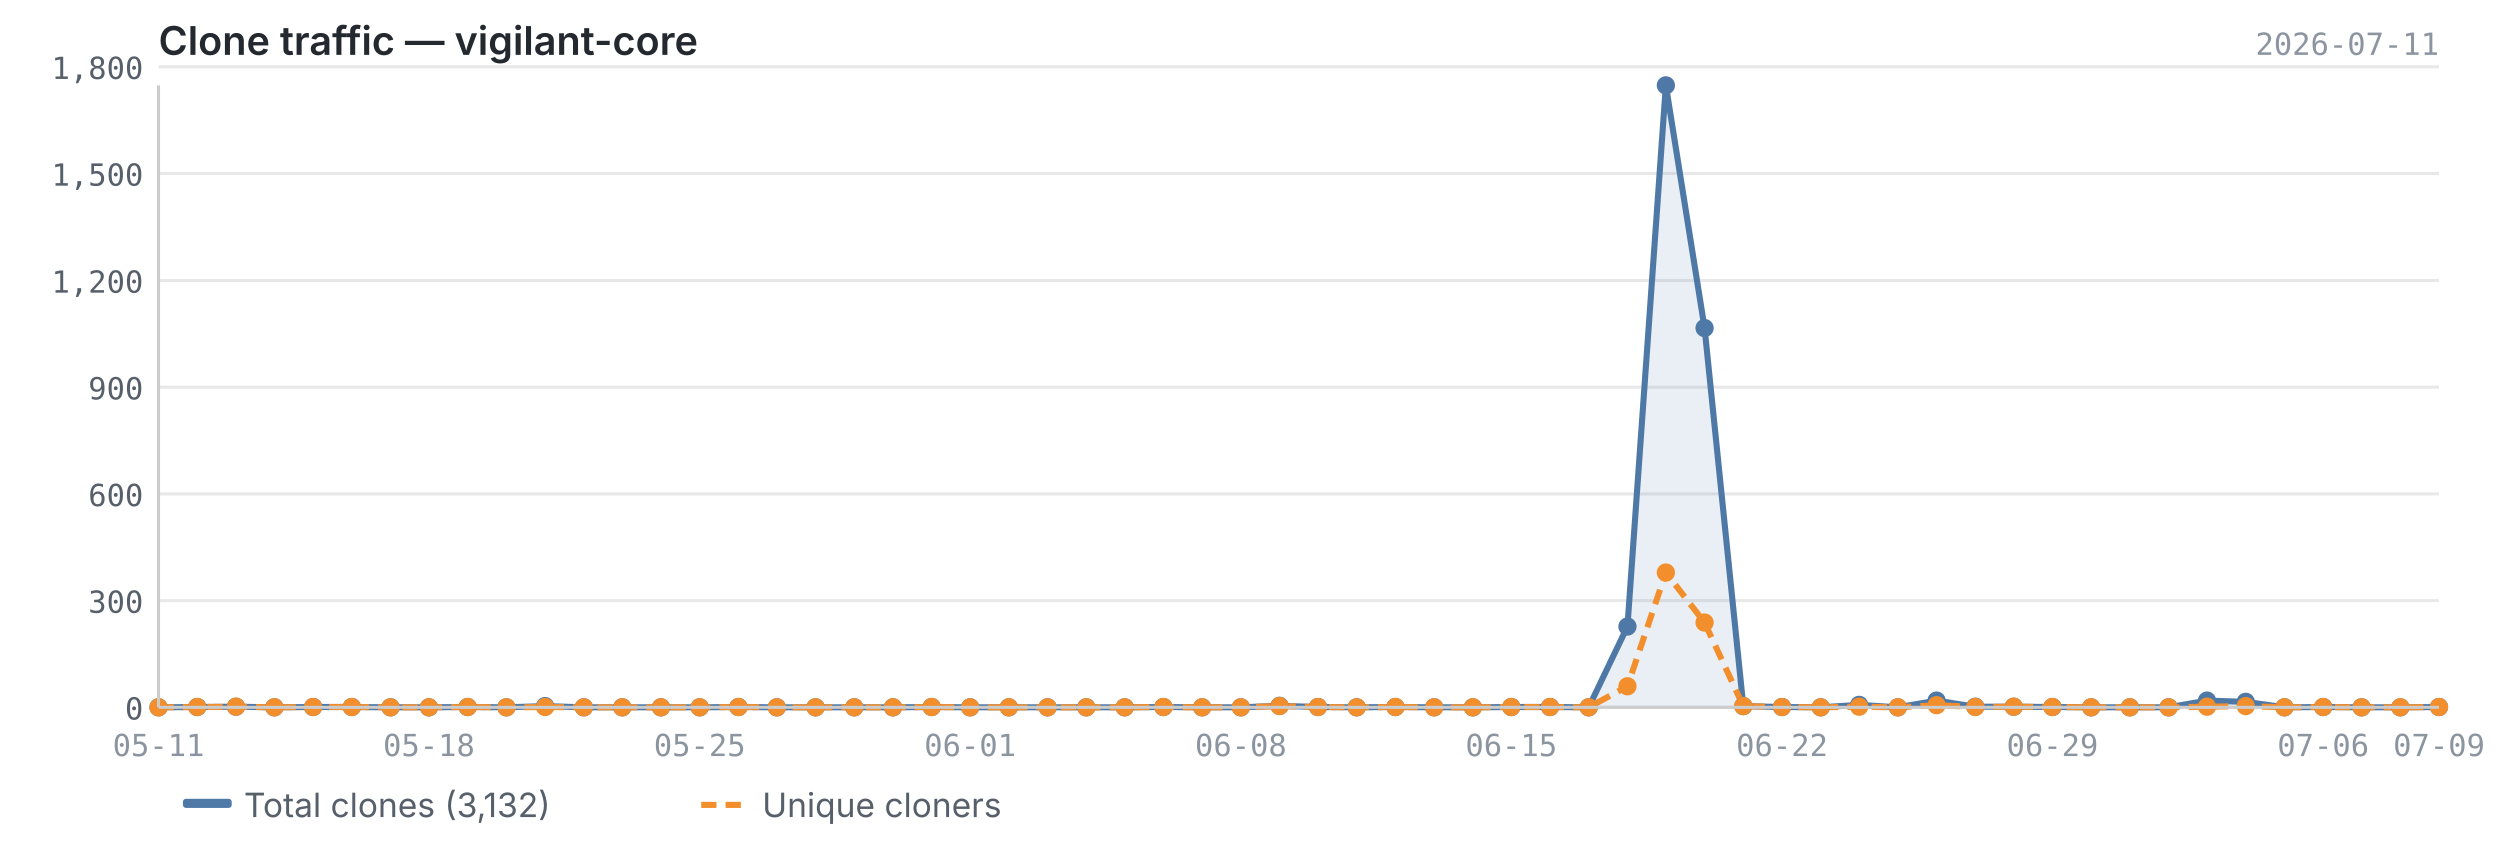
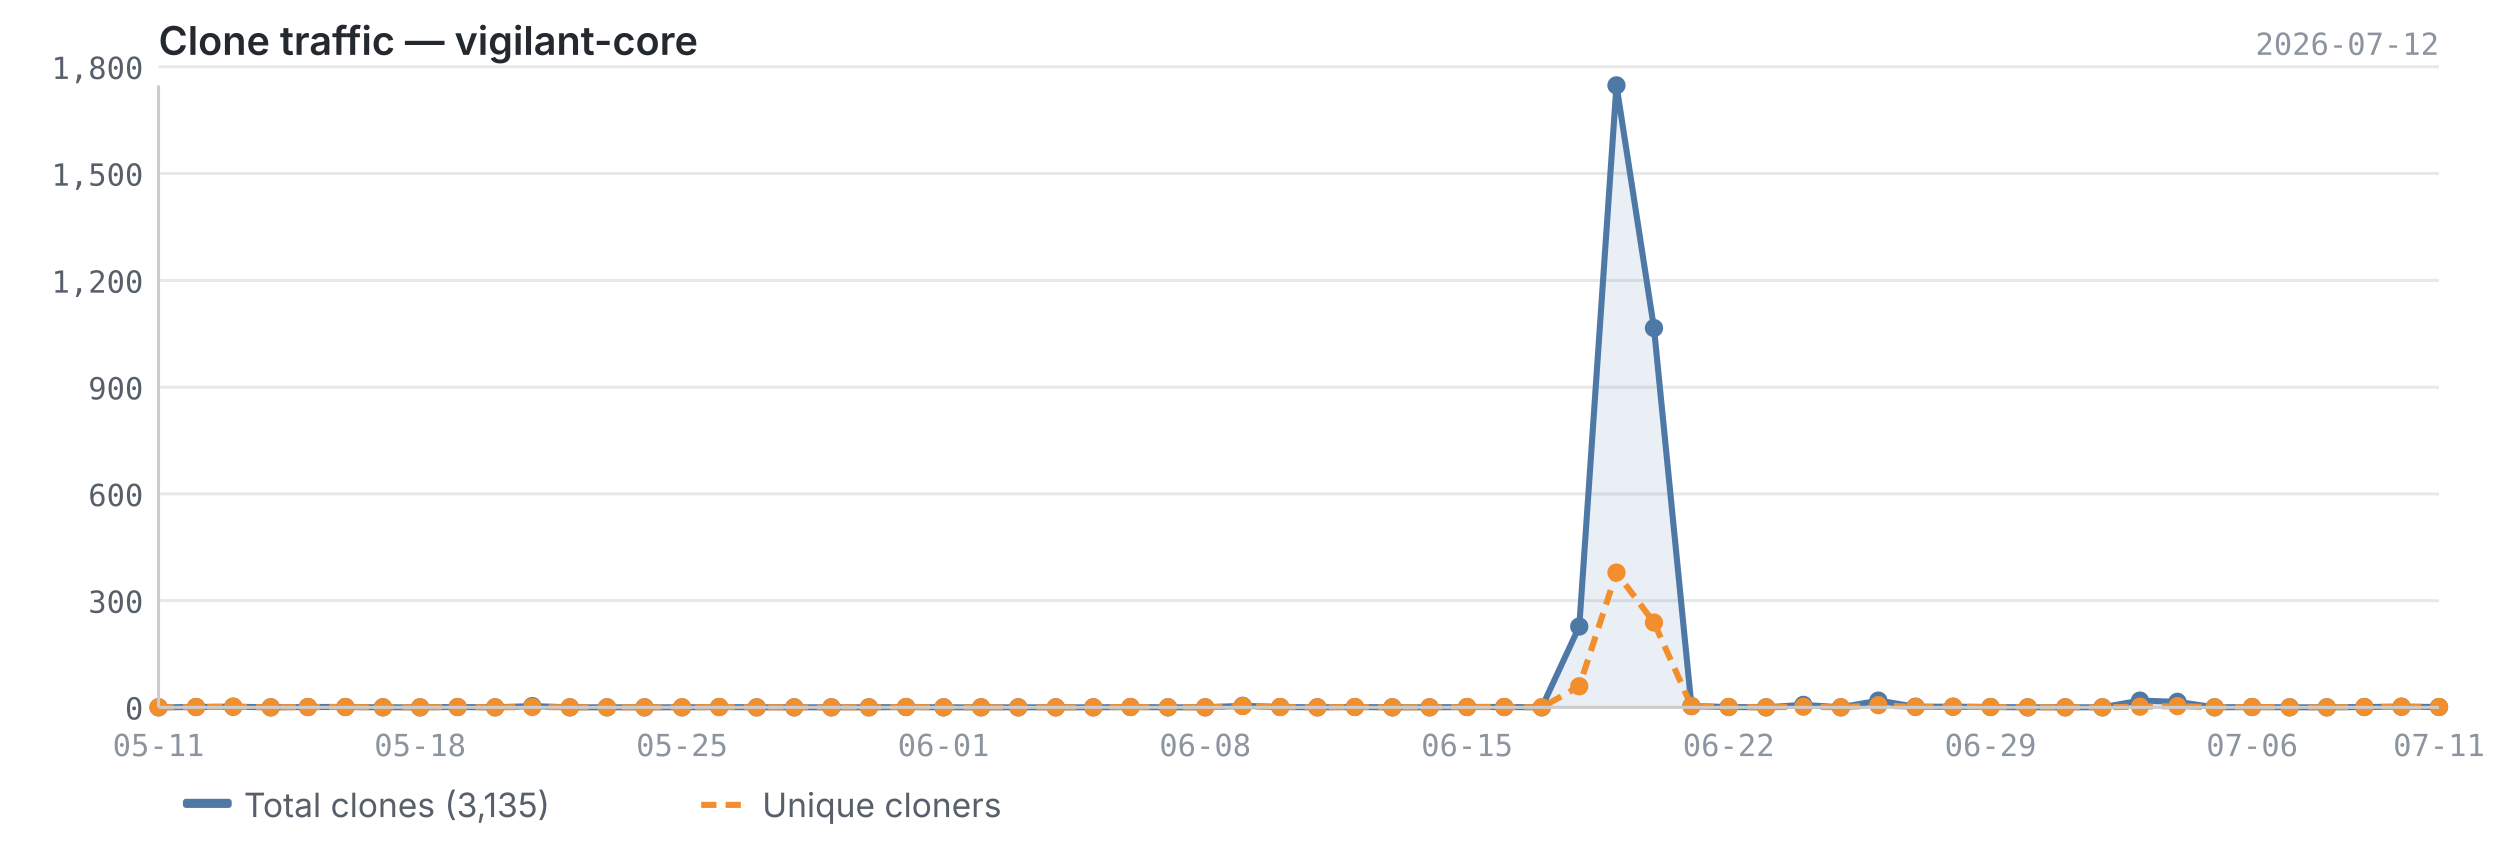
<svg xmlns="http://www.w3.org/2000/svg" viewBox="0 0 820 280" width="820" height="280">
  <text x="52" y="18" font-size="13" font-weight="600" fill="#24292f" font-family="-apple-system, BlinkMacSystemFont, 'Segoe UI', sans-serif">Clone traffic — vigilant-core</text>
-   <text x="800" y="18" font-size="10" fill="#8c959f" font-family="ui-monospace, SFMono-Regular, 'SF Mono', Menlo, monospace" text-anchor="end">2026-07-11</text>
+   <text x="800" y="18" font-size="10" fill="#8c959f" font-family="ui-monospace, SFMono-Regular, 'SF Mono', Menlo, monospace" text-anchor="end">2026-07-12</text>
  <line x1="52" y1="232.0" x2="800" y2="232.0" stroke="#e8e8e8" stroke-width="1" />
  <line x1="52" y1="197.0" x2="800" y2="197.0" stroke="#e8e8e8" stroke-width="1" />
  <line x1="52" y1="162.0" x2="800" y2="162.0" stroke="#e8e8e8" stroke-width="1" />
  <line x1="52" y1="127.0" x2="800" y2="127.0" stroke="#e8e8e8" stroke-width="1" />
  <line x1="52" y1="92.0" x2="800" y2="92.0" stroke="#e8e8e8" stroke-width="1" />
  <line x1="52" y1="56.9" x2="800" y2="56.9" stroke="#e8e8e8" stroke-width="1" />
  <line x1="52" y1="21.9" x2="800" y2="21.9" stroke="#e8e8e8" stroke-width="1" />
-   <path d="M52.0,232.0 L52.0,232.0 L64.7,231.9 L77.4,231.8 L90.0,232.0 L102.7,231.9 L115.4,231.9 L128.1,232.0 L140.7,232.0 L153.4,231.9 L166.1,232.0 L178.8,231.6 L191.5,232.0 L204.1,232.0 L216.8,232.0 L229.5,232.0 L242.2,231.9 L254.8,232.0 L267.5,232.0 L280.2,232.0 L292.9,232.0 L305.6,231.9 L318.2,232.0 L330.9,232.0 L343.6,232.0 L356.3,232.0 L368.9,232.0 L381.6,231.9 L394.3,232.0 L407.0,232.0 L419.7,231.5 L432.3,231.9 L445.0,232.0 L457.7,231.9 L470.4,232.0 L483.1,232.0 L495.7,231.9 L508.4,231.9 L521.1,232.0 L533.8,205.5 L546.4,28.0 L559.1,107.6 L571.8,231.6 L584.5,231.9 L597.2,232.0 L609.8,231.2 L622.5,232.0 L635.2,229.8 L647.9,231.8 L660.5,231.8 L673.2,231.9 L685.9,232.0 L698.6,232.0 L711.3,232.0 L723.9,229.8 L736.6,230.2 L749.3,232.0 L762.0,231.9 L774.6,232.0 L787.3,232.0 L800.0,231.9 L800.0,232.0 L52.0,232.0Z" fill="#4e79a7" opacity="0.12" />
-   <polyline points="52.0,232.0 64.7,231.9 77.4,231.8 90.0,232.0 102.7,231.9 115.4,231.9 128.1,232.0 140.7,232.0 153.4,231.9 166.1,232.0 178.8,231.6 191.5,232.0 204.1,232.0 216.8,232.0 229.5,232.0 242.2,231.9 254.8,232.0 267.5,232.0 280.2,232.0 292.9,232.0 305.6,231.9 318.2,232.0 330.9,232.0 343.6,232.0 356.3,232.0 368.9,232.0 381.6,231.9 394.3,232.0 407.0,232.0 419.7,231.5 432.3,231.9 445.0,232.0 457.7,231.9 470.4,232.0 483.1,232.0 495.7,231.9 508.4,231.9 521.1,232.0 533.8,205.5 546.4,28.0 559.1,107.6 571.8,231.6 584.5,231.9 597.2,232.0 609.8,231.2 622.5,232.0 635.2,229.8 647.9,231.8 660.5,231.8 673.2,231.9 685.9,232.0 698.6,232.0 711.3,232.0 723.9,229.8 736.6,230.2 749.3,232.0 762.0,231.9 774.6,232.0 787.3,232.0 800.0,231.9" fill="none" stroke="#4e79a7" stroke-width="2" stroke-linejoin="round" />
-   <polyline points="52.0,232.0 64.7,231.9 77.4,231.8 90.0,232.0 102.7,231.9 115.4,231.9 128.1,232.0 140.7,232.0 153.4,231.9 166.1,232.0 178.8,231.9 191.5,232.0 204.1,232.0 216.8,232.0 229.5,232.0 242.2,231.9 254.8,232.0 267.5,232.0 280.2,232.0 292.9,232.0 305.6,231.9 318.2,232.0 330.9,232.0 343.6,232.0 356.3,232.0 368.9,232.0 381.6,231.9 394.3,232.0 407.0,232.0 419.7,231.6 432.3,231.9 445.0,232.0 457.7,231.9 470.4,232.0 483.1,232.0 495.7,231.9 508.4,231.9 521.1,232.0 533.8,225.1 546.4,187.8 559.1,204.2 571.8,231.6 584.5,231.9 597.2,232.0 609.8,231.8 622.5,232.0 635.2,231.3 647.9,231.9 660.5,231.8 673.2,231.9 685.9,232.0 698.6,232.0 711.3,232.0 723.9,231.8 736.6,231.6 749.3,232.0 762.0,231.9 774.6,232.0 787.3,232.0 800.0,231.9" fill="none" stroke="#f28e2b" stroke-width="2" stroke-linejoin="round" stroke-dasharray="5,3" />
+   <path d="M52.0,232.0 L52.0,232.0 L64.3,231.9 L76.5,231.8 L88.8,232.0 L101.0,231.9 L113.3,231.9 L125.6,232.0 L137.8,232.0 L150.1,231.9 L162.4,232.0 L174.6,231.6 L186.9,232.0 L199.1,232.0 L211.4,232.0 L223.7,232.0 L235.9,231.9 L248.2,232.0 L260.5,232.0 L272.7,232.0 L285.0,232.0 L297.2,231.9 L309.5,232.0 L321.8,232.0 L334.0,232.0 L346.3,232.0 L358.6,232.0 L370.8,231.9 L383.1,232.0 L395.3,232.0 L407.6,231.5 L419.9,231.9 L432.1,232.0 L444.4,231.9 L456.7,232.0 L468.9,232.0 L481.2,231.9 L493.4,231.9 L505.7,232.0 L518.0,205.5 L530.2,28.0 L542.5,107.6 L554.8,231.6 L567.0,231.9 L579.3,232.0 L591.5,231.2 L603.8,232.0 L616.1,229.8 L628.3,231.8 L640.6,231.8 L652.9,231.9 L665.1,232.0 L677.4,232.0 L689.6,232.0 L701.9,229.8 L714.2,230.2 L726.4,232.0 L738.7,231.9 L751.0,232.0 L763.2,232.0 L775.5,231.9 L787.7,231.8 L800.0,231.9 L800.0,232.0 L52.0,232.0Z" fill="#4e79a7" opacity="0.12" />
+   <polyline points="52.0,232.0 64.3,231.9 76.5,231.8 88.8,232.0 101.0,231.9 113.3,231.9 125.6,232.0 137.8,232.0 150.1,231.9 162.4,232.0 174.6,231.6 186.9,232.0 199.1,232.0 211.4,232.0 223.7,232.0 235.9,231.9 248.2,232.0 260.5,232.0 272.7,232.0 285.0,232.0 297.2,231.9 309.5,232.0 321.8,232.0 334.0,232.0 346.3,232.0 358.6,232.0 370.8,231.9 383.1,232.0 395.3,232.0 407.6,231.5 419.9,231.9 432.1,232.0 444.4,231.9 456.7,232.0 468.9,232.0 481.2,231.9 493.4,231.9 505.7,232.0 518.0,205.5 530.2,28.0 542.5,107.6 554.8,231.6 567.0,231.9 579.3,232.0 591.5,231.2 603.8,232.0 616.1,229.8 628.3,231.8 640.6,231.8 652.9,231.9 665.1,232.0 677.4,232.0 689.6,232.0 701.9,229.8 714.2,230.2 726.4,232.0 738.7,231.9 751.0,232.0 763.2,232.0 775.5,231.9 787.7,231.8 800.0,231.9" fill="none" stroke="#4e79a7" stroke-width="2" stroke-linejoin="round" />
+   <polyline points="52.0,232.0 64.3,231.9 76.5,231.8 88.8,232.0 101.0,231.9 113.3,231.9 125.6,232.0 137.8,232.0 150.1,231.9 162.4,232.0 174.6,231.9 186.9,232.0 199.1,232.0 211.4,232.0 223.7,232.0 235.9,231.9 248.2,232.0 260.5,232.0 272.7,232.0 285.0,232.0 297.2,231.9 309.5,232.0 321.8,232.0 334.0,232.0 346.3,232.0 358.6,232.0 370.8,231.9 383.1,232.0 395.3,232.0 407.6,231.6 419.9,231.9 432.1,232.0 444.4,231.9 456.7,232.0 468.9,232.0 481.2,231.9 493.4,231.9 505.7,232.0 518.0,225.1 530.2,187.8 542.5,204.2 554.8,231.6 567.0,231.9 579.3,232.0 591.5,231.8 603.8,232.0 616.1,231.3 628.3,231.9 640.6,231.8 652.9,231.9 665.1,232.0 677.4,232.0 689.6,232.0 701.9,231.8 714.2,231.6 726.4,232.0 738.7,231.9 751.0,232.0 763.2,232.0 775.5,231.9 787.7,231.8 800.0,231.9" fill="none" stroke="#f28e2b" stroke-width="2" stroke-linejoin="round" stroke-dasharray="5,3" />
  <circle cx="52.0" cy="232.0" r="3" fill="#4e79a7" />
-   <circle cx="64.7" cy="231.9" r="3" fill="#4e79a7" />
-   <circle cx="77.4" cy="231.8" r="3" fill="#4e79a7" />
-   <circle cx="90.0" cy="232.0" r="3" fill="#4e79a7" />
-   <circle cx="102.7" cy="231.9" r="3" fill="#4e79a7" />
-   <circle cx="115.4" cy="231.9" r="3" fill="#4e79a7" />
-   <circle cx="128.1" cy="232.0" r="3" fill="#4e79a7" />
-   <circle cx="140.7" cy="232.0" r="3" fill="#4e79a7" />
-   <circle cx="153.4" cy="231.9" r="3" fill="#4e79a7" />
-   <circle cx="166.1" cy="232.0" r="3" fill="#4e79a7" />
-   <circle cx="178.8" cy="231.6" r="3" fill="#4e79a7" />
-   <circle cx="191.5" cy="232.0" r="3" fill="#4e79a7" />
-   <circle cx="204.1" cy="232.0" r="3" fill="#4e79a7" />
-   <circle cx="216.8" cy="232.0" r="3" fill="#4e79a7" />
-   <circle cx="229.5" cy="232.0" r="3" fill="#4e79a7" />
-   <circle cx="242.2" cy="231.9" r="3" fill="#4e79a7" />
-   <circle cx="254.8" cy="232.0" r="3" fill="#4e79a7" />
-   <circle cx="267.5" cy="232.0" r="3" fill="#4e79a7" />
-   <circle cx="280.2" cy="232.0" r="3" fill="#4e79a7" />
-   <circle cx="292.9" cy="232.0" r="3" fill="#4e79a7" />
-   <circle cx="305.6" cy="231.9" r="3" fill="#4e79a7" />
-   <circle cx="318.2" cy="232.0" r="3" fill="#4e79a7" />
-   <circle cx="330.9" cy="232.0" r="3" fill="#4e79a7" />
-   <circle cx="343.6" cy="232.0" r="3" fill="#4e79a7" />
-   <circle cx="356.3" cy="232.0" r="3" fill="#4e79a7" />
-   <circle cx="368.9" cy="232.0" r="3" fill="#4e79a7" />
-   <circle cx="381.6" cy="231.9" r="3" fill="#4e79a7" />
-   <circle cx="394.3" cy="232.0" r="3" fill="#4e79a7" />
-   <circle cx="407.0" cy="232.0" r="3" fill="#4e79a7" />
-   <circle cx="419.7" cy="231.5" r="3" fill="#4e79a7" />
-   <circle cx="432.3" cy="231.9" r="3" fill="#4e79a7" />
-   <circle cx="445.0" cy="232.0" r="3" fill="#4e79a7" />
-   <circle cx="457.7" cy="231.9" r="3" fill="#4e79a7" />
-   <circle cx="470.4" cy="232.0" r="3" fill="#4e79a7" />
-   <circle cx="483.1" cy="232.0" r="3" fill="#4e79a7" />
-   <circle cx="495.7" cy="231.9" r="3" fill="#4e79a7" />
-   <circle cx="508.4" cy="231.9" r="3" fill="#4e79a7" />
-   <circle cx="521.1" cy="232.0" r="3" fill="#4e79a7" />
-   <circle cx="533.8" cy="205.5" r="3" fill="#4e79a7" />
-   <circle cx="546.4" cy="28.0" r="3" fill="#4e79a7" />
-   <circle cx="559.1" cy="107.6" r="3" fill="#4e79a7" />
-   <circle cx="571.8" cy="231.6" r="3" fill="#4e79a7" />
-   <circle cx="584.5" cy="231.9" r="3" fill="#4e79a7" />
-   <circle cx="597.2" cy="232.0" r="3" fill="#4e79a7" />
-   <circle cx="609.8" cy="231.2" r="3" fill="#4e79a7" />
-   <circle cx="622.5" cy="232.0" r="3" fill="#4e79a7" />
-   <circle cx="635.2" cy="229.8" r="3" fill="#4e79a7" />
-   <circle cx="647.9" cy="231.8" r="3" fill="#4e79a7" />
-   <circle cx="660.5" cy="231.8" r="3" fill="#4e79a7" />
-   <circle cx="673.2" cy="231.9" r="3" fill="#4e79a7" />
-   <circle cx="685.9" cy="232.0" r="3" fill="#4e79a7" />
-   <circle cx="698.6" cy="232.0" r="3" fill="#4e79a7" />
-   <circle cx="711.3" cy="232.0" r="3" fill="#4e79a7" />
-   <circle cx="723.9" cy="229.8" r="3" fill="#4e79a7" />
-   <circle cx="736.6" cy="230.2" r="3" fill="#4e79a7" />
-   <circle cx="749.3" cy="232.0" r="3" fill="#4e79a7" />
-   <circle cx="762.0" cy="231.9" r="3" fill="#4e79a7" />
-   <circle cx="774.6" cy="232.0" r="3" fill="#4e79a7" />
-   <circle cx="787.3" cy="232.0" r="3" fill="#4e79a7" />
+   <circle cx="64.3" cy="231.9" r="3" fill="#4e79a7" />
+   <circle cx="76.5" cy="231.8" r="3" fill="#4e79a7" />
+   <circle cx="88.8" cy="232.0" r="3" fill="#4e79a7" />
+   <circle cx="101.0" cy="231.9" r="3" fill="#4e79a7" />
+   <circle cx="113.3" cy="231.9" r="3" fill="#4e79a7" />
+   <circle cx="125.6" cy="232.0" r="3" fill="#4e79a7" />
+   <circle cx="137.8" cy="232.0" r="3" fill="#4e79a7" />
+   <circle cx="150.1" cy="231.9" r="3" fill="#4e79a7" />
+   <circle cx="162.4" cy="232.0" r="3" fill="#4e79a7" />
+   <circle cx="174.6" cy="231.6" r="3" fill="#4e79a7" />
+   <circle cx="186.9" cy="232.0" r="3" fill="#4e79a7" />
+   <circle cx="199.1" cy="232.0" r="3" fill="#4e79a7" />
+   <circle cx="211.4" cy="232.0" r="3" fill="#4e79a7" />
+   <circle cx="223.7" cy="232.0" r="3" fill="#4e79a7" />
+   <circle cx="235.9" cy="231.9" r="3" fill="#4e79a7" />
+   <circle cx="248.2" cy="232.0" r="3" fill="#4e79a7" />
+   <circle cx="260.5" cy="232.0" r="3" fill="#4e79a7" />
+   <circle cx="272.7" cy="232.0" r="3" fill="#4e79a7" />
+   <circle cx="285.0" cy="232.0" r="3" fill="#4e79a7" />
+   <circle cx="297.2" cy="231.9" r="3" fill="#4e79a7" />
+   <circle cx="309.5" cy="232.0" r="3" fill="#4e79a7" />
+   <circle cx="321.8" cy="232.0" r="3" fill="#4e79a7" />
+   <circle cx="334.0" cy="232.0" r="3" fill="#4e79a7" />
+   <circle cx="346.3" cy="232.0" r="3" fill="#4e79a7" />
+   <circle cx="358.6" cy="232.0" r="3" fill="#4e79a7" />
+   <circle cx="370.8" cy="231.9" r="3" fill="#4e79a7" />
+   <circle cx="383.1" cy="232.0" r="3" fill="#4e79a7" />
+   <circle cx="395.3" cy="232.0" r="3" fill="#4e79a7" />
+   <circle cx="407.6" cy="231.5" r="3" fill="#4e79a7" />
+   <circle cx="419.9" cy="231.9" r="3" fill="#4e79a7" />
+   <circle cx="432.1" cy="232.0" r="3" fill="#4e79a7" />
+   <circle cx="444.4" cy="231.9" r="3" fill="#4e79a7" />
+   <circle cx="456.7" cy="232.0" r="3" fill="#4e79a7" />
+   <circle cx="468.9" cy="232.0" r="3" fill="#4e79a7" />
+   <circle cx="481.2" cy="231.9" r="3" fill="#4e79a7" />
+   <circle cx="493.4" cy="231.9" r="3" fill="#4e79a7" />
+   <circle cx="505.7" cy="232.0" r="3" fill="#4e79a7" />
+   <circle cx="518.0" cy="205.5" r="3" fill="#4e79a7" />
+   <circle cx="530.2" cy="28.0" r="3" fill="#4e79a7" />
+   <circle cx="542.5" cy="107.6" r="3" fill="#4e79a7" />
+   <circle cx="554.8" cy="231.6" r="3" fill="#4e79a7" />
+   <circle cx="567.0" cy="231.9" r="3" fill="#4e79a7" />
+   <circle cx="579.3" cy="232.0" r="3" fill="#4e79a7" />
+   <circle cx="591.5" cy="231.2" r="3" fill="#4e79a7" />
+   <circle cx="603.8" cy="232.0" r="3" fill="#4e79a7" />
+   <circle cx="616.1" cy="229.8" r="3" fill="#4e79a7" />
+   <circle cx="628.3" cy="231.8" r="3" fill="#4e79a7" />
+   <circle cx="640.6" cy="231.8" r="3" fill="#4e79a7" />
+   <circle cx="652.9" cy="231.9" r="3" fill="#4e79a7" />
+   <circle cx="665.1" cy="232.0" r="3" fill="#4e79a7" />
+   <circle cx="677.4" cy="232.0" r="3" fill="#4e79a7" />
+   <circle cx="689.6" cy="232.0" r="3" fill="#4e79a7" />
+   <circle cx="701.9" cy="229.8" r="3" fill="#4e79a7" />
+   <circle cx="714.2" cy="230.2" r="3" fill="#4e79a7" />
+   <circle cx="726.4" cy="232.0" r="3" fill="#4e79a7" />
+   <circle cx="738.7" cy="231.9" r="3" fill="#4e79a7" />
+   <circle cx="751.0" cy="232.0" r="3" fill="#4e79a7" />
+   <circle cx="763.2" cy="232.0" r="3" fill="#4e79a7" />
+   <circle cx="775.5" cy="231.9" r="3" fill="#4e79a7" />
+   <circle cx="787.7" cy="231.8" r="3" fill="#4e79a7" />
  <circle cx="800.0" cy="231.9" r="3" fill="#4e79a7" />
  <circle cx="52.0" cy="232.0" r="3" fill="#f28e2b" />
-   <circle cx="64.7" cy="231.9" r="3" fill="#f28e2b" />
-   <circle cx="77.4" cy="231.8" r="3" fill="#f28e2b" />
-   <circle cx="90.0" cy="232.0" r="3" fill="#f28e2b" />
-   <circle cx="102.7" cy="231.9" r="3" fill="#f28e2b" />
-   <circle cx="115.4" cy="231.9" r="3" fill="#f28e2b" />
-   <circle cx="128.1" cy="232.0" r="3" fill="#f28e2b" />
-   <circle cx="140.7" cy="232.0" r="3" fill="#f28e2b" />
-   <circle cx="153.4" cy="231.9" r="3" fill="#f28e2b" />
-   <circle cx="166.1" cy="232.0" r="3" fill="#f28e2b" />
-   <circle cx="178.8" cy="231.9" r="3" fill="#f28e2b" />
-   <circle cx="191.5" cy="232.0" r="3" fill="#f28e2b" />
-   <circle cx="204.1" cy="232.0" r="3" fill="#f28e2b" />
-   <circle cx="216.8" cy="232.0" r="3" fill="#f28e2b" />
-   <circle cx="229.5" cy="232.0" r="3" fill="#f28e2b" />
-   <circle cx="242.2" cy="231.9" r="3" fill="#f28e2b" />
-   <circle cx="254.8" cy="232.0" r="3" fill="#f28e2b" />
-   <circle cx="267.5" cy="232.0" r="3" fill="#f28e2b" />
-   <circle cx="280.2" cy="232.0" r="3" fill="#f28e2b" />
-   <circle cx="292.9" cy="232.0" r="3" fill="#f28e2b" />
-   <circle cx="305.6" cy="231.9" r="3" fill="#f28e2b" />
-   <circle cx="318.2" cy="232.0" r="3" fill="#f28e2b" />
-   <circle cx="330.9" cy="232.0" r="3" fill="#f28e2b" />
-   <circle cx="343.6" cy="232.0" r="3" fill="#f28e2b" />
-   <circle cx="356.3" cy="232.0" r="3" fill="#f28e2b" />
-   <circle cx="368.9" cy="232.0" r="3" fill="#f28e2b" />
-   <circle cx="381.6" cy="231.9" r="3" fill="#f28e2b" />
-   <circle cx="394.3" cy="232.0" r="3" fill="#f28e2b" />
-   <circle cx="407.0" cy="232.0" r="3" fill="#f28e2b" />
-   <circle cx="419.7" cy="231.6" r="3" fill="#f28e2b" />
-   <circle cx="432.3" cy="231.9" r="3" fill="#f28e2b" />
-   <circle cx="445.0" cy="232.0" r="3" fill="#f28e2b" />
-   <circle cx="457.7" cy="231.9" r="3" fill="#f28e2b" />
-   <circle cx="470.4" cy="232.0" r="3" fill="#f28e2b" />
-   <circle cx="483.1" cy="232.0" r="3" fill="#f28e2b" />
-   <circle cx="495.7" cy="231.9" r="3" fill="#f28e2b" />
-   <circle cx="508.4" cy="231.9" r="3" fill="#f28e2b" />
-   <circle cx="521.1" cy="232.0" r="3" fill="#f28e2b" />
-   <circle cx="533.8" cy="225.1" r="3" fill="#f28e2b" />
-   <circle cx="546.4" cy="187.8" r="3" fill="#f28e2b" />
-   <circle cx="559.1" cy="204.2" r="3" fill="#f28e2b" />
-   <circle cx="571.8" cy="231.6" r="3" fill="#f28e2b" />
-   <circle cx="584.5" cy="231.9" r="3" fill="#f28e2b" />
-   <circle cx="597.2" cy="232.0" r="3" fill="#f28e2b" />
-   <circle cx="609.8" cy="231.8" r="3" fill="#f28e2b" />
-   <circle cx="622.5" cy="232.0" r="3" fill="#f28e2b" />
-   <circle cx="635.2" cy="231.3" r="3" fill="#f28e2b" />
-   <circle cx="647.9" cy="231.9" r="3" fill="#f28e2b" />
-   <circle cx="660.5" cy="231.8" r="3" fill="#f28e2b" />
-   <circle cx="673.2" cy="231.9" r="3" fill="#f28e2b" />
-   <circle cx="685.9" cy="232.0" r="3" fill="#f28e2b" />
-   <circle cx="698.6" cy="232.0" r="3" fill="#f28e2b" />
-   <circle cx="711.3" cy="232.0" r="3" fill="#f28e2b" />
-   <circle cx="723.9" cy="231.8" r="3" fill="#f28e2b" />
-   <circle cx="736.6" cy="231.6" r="3" fill="#f28e2b" />
-   <circle cx="749.3" cy="232.0" r="3" fill="#f28e2b" />
-   <circle cx="762.0" cy="231.9" r="3" fill="#f28e2b" />
-   <circle cx="774.6" cy="232.0" r="3" fill="#f28e2b" />
-   <circle cx="787.3" cy="232.0" r="3" fill="#f28e2b" />
+   <circle cx="64.3" cy="231.9" r="3" fill="#f28e2b" />
+   <circle cx="76.5" cy="231.8" r="3" fill="#f28e2b" />
+   <circle cx="88.8" cy="232.0" r="3" fill="#f28e2b" />
+   <circle cx="101.0" cy="231.9" r="3" fill="#f28e2b" />
+   <circle cx="113.3" cy="231.9" r="3" fill="#f28e2b" />
+   <circle cx="125.6" cy="232.0" r="3" fill="#f28e2b" />
+   <circle cx="137.8" cy="232.0" r="3" fill="#f28e2b" />
+   <circle cx="150.1" cy="231.9" r="3" fill="#f28e2b" />
+   <circle cx="162.4" cy="232.0" r="3" fill="#f28e2b" />
+   <circle cx="174.6" cy="231.9" r="3" fill="#f28e2b" />
+   <circle cx="186.9" cy="232.0" r="3" fill="#f28e2b" />
+   <circle cx="199.1" cy="232.0" r="3" fill="#f28e2b" />
+   <circle cx="211.4" cy="232.0" r="3" fill="#f28e2b" />
+   <circle cx="223.7" cy="232.0" r="3" fill="#f28e2b" />
+   <circle cx="235.9" cy="231.9" r="3" fill="#f28e2b" />
+   <circle cx="248.2" cy="232.0" r="3" fill="#f28e2b" />
+   <circle cx="260.5" cy="232.0" r="3" fill="#f28e2b" />
+   <circle cx="272.7" cy="232.0" r="3" fill="#f28e2b" />
+   <circle cx="285.0" cy="232.0" r="3" fill="#f28e2b" />
+   <circle cx="297.2" cy="231.9" r="3" fill="#f28e2b" />
+   <circle cx="309.5" cy="232.0" r="3" fill="#f28e2b" />
+   <circle cx="321.8" cy="232.0" r="3" fill="#f28e2b" />
+   <circle cx="334.0" cy="232.0" r="3" fill="#f28e2b" />
+   <circle cx="346.3" cy="232.0" r="3" fill="#f28e2b" />
+   <circle cx="358.6" cy="232.0" r="3" fill="#f28e2b" />
+   <circle cx="370.8" cy="231.9" r="3" fill="#f28e2b" />
+   <circle cx="383.1" cy="232.0" r="3" fill="#f28e2b" />
+   <circle cx="395.3" cy="232.0" r="3" fill="#f28e2b" />
+   <circle cx="407.6" cy="231.6" r="3" fill="#f28e2b" />
+   <circle cx="419.9" cy="231.9" r="3" fill="#f28e2b" />
+   <circle cx="432.1" cy="232.0" r="3" fill="#f28e2b" />
+   <circle cx="444.4" cy="231.9" r="3" fill="#f28e2b" />
+   <circle cx="456.7" cy="232.0" r="3" fill="#f28e2b" />
+   <circle cx="468.9" cy="232.0" r="3" fill="#f28e2b" />
+   <circle cx="481.2" cy="231.9" r="3" fill="#f28e2b" />
+   <circle cx="493.4" cy="231.9" r="3" fill="#f28e2b" />
+   <circle cx="505.7" cy="232.0" r="3" fill="#f28e2b" />
+   <circle cx="518.0" cy="225.1" r="3" fill="#f28e2b" />
+   <circle cx="530.2" cy="187.8" r="3" fill="#f28e2b" />
+   <circle cx="542.5" cy="204.2" r="3" fill="#f28e2b" />
+   <circle cx="554.8" cy="231.6" r="3" fill="#f28e2b" />
+   <circle cx="567.0" cy="231.9" r="3" fill="#f28e2b" />
+   <circle cx="579.3" cy="232.0" r="3" fill="#f28e2b" />
+   <circle cx="591.5" cy="231.8" r="3" fill="#f28e2b" />
+   <circle cx="603.8" cy="232.0" r="3" fill="#f28e2b" />
+   <circle cx="616.1" cy="231.3" r="3" fill="#f28e2b" />
+   <circle cx="628.3" cy="231.9" r="3" fill="#f28e2b" />
+   <circle cx="640.6" cy="231.8" r="3" fill="#f28e2b" />
+   <circle cx="652.9" cy="231.9" r="3" fill="#f28e2b" />
+   <circle cx="665.1" cy="232.0" r="3" fill="#f28e2b" />
+   <circle cx="677.4" cy="232.0" r="3" fill="#f28e2b" />
+   <circle cx="689.6" cy="232.0" r="3" fill="#f28e2b" />
+   <circle cx="701.9" cy="231.8" r="3" fill="#f28e2b" />
+   <circle cx="714.2" cy="231.6" r="3" fill="#f28e2b" />
+   <circle cx="726.4" cy="232.0" r="3" fill="#f28e2b" />
+   <circle cx="738.7" cy="231.9" r="3" fill="#f28e2b" />
+   <circle cx="751.0" cy="232.0" r="3" fill="#f28e2b" />
+   <circle cx="763.2" cy="232.0" r="3" fill="#f28e2b" />
+   <circle cx="775.5" cy="231.9" r="3" fill="#f28e2b" />
+   <circle cx="787.7" cy="231.8" r="3" fill="#f28e2b" />
  <circle cx="800.0" cy="231.9" r="3" fill="#f28e2b" />
  <line x1="52" y1="28" x2="52" y2="232" stroke="#cccccc" stroke-width="1" />
  <line x1="52" y1="232" x2="800" y2="232" stroke="#cccccc" stroke-width="1" />
  <text x="47" y="236.0" text-anchor="end" font-size="10" fill="#57606a" font-family="ui-monospace, SFMono-Regular, 'SF Mono', Menlo, monospace">0</text>
  <text x="47" y="201.0" text-anchor="end" font-size="10" fill="#57606a" font-family="ui-monospace, SFMono-Regular, 'SF Mono', Menlo, monospace">300</text>
  <text x="47" y="166.0" text-anchor="end" font-size="10" fill="#57606a" font-family="ui-monospace, SFMono-Regular, 'SF Mono', Menlo, monospace">600</text>
  <text x="47" y="131.0" text-anchor="end" font-size="10" fill="#57606a" font-family="ui-monospace, SFMono-Regular, 'SF Mono', Menlo, monospace">900</text>
  <text x="47" y="96.0" text-anchor="end" font-size="10" fill="#57606a" font-family="ui-monospace, SFMono-Regular, 'SF Mono', Menlo, monospace">1,200</text>
  <text x="47" y="60.9" text-anchor="end" font-size="10" fill="#57606a" font-family="ui-monospace, SFMono-Regular, 'SF Mono', Menlo, monospace">1,500</text>
  <text x="47" y="25.9" text-anchor="end" font-size="10" fill="#57606a" font-family="ui-monospace, SFMono-Regular, 'SF Mono', Menlo, monospace">1,800</text>
  <text x="52.0" y="248" text-anchor="middle" font-size="10" fill="#8c959f" font-family="ui-monospace, SFMono-Regular, 'SF Mono', Menlo, monospace">05-11</text>
-   <text x="495.7" y="248" text-anchor="middle" font-size="10" fill="#8c959f" font-family="ui-monospace, SFMono-Regular, 'SF Mono', Menlo, monospace">06-15</text>
-   <text x="140.7" y="248" text-anchor="middle" font-size="10" fill="#8c959f" font-family="ui-monospace, SFMono-Regular, 'SF Mono', Menlo, monospace">05-18</text>
-   <text x="584.5" y="248" text-anchor="middle" font-size="10" fill="#8c959f" font-family="ui-monospace, SFMono-Regular, 'SF Mono', Menlo, monospace">06-22</text>
-   <text x="229.5" y="248" text-anchor="middle" font-size="10" fill="#8c959f" font-family="ui-monospace, SFMono-Regular, 'SF Mono', Menlo, monospace">05-25</text>
-   <text x="673.2" y="248" text-anchor="middle" font-size="10" fill="#8c959f" font-family="ui-monospace, SFMono-Regular, 'SF Mono', Menlo, monospace">06-29</text>
-   <text x="318.2" y="248" text-anchor="middle" font-size="10" fill="#8c959f" font-family="ui-monospace, SFMono-Regular, 'SF Mono', Menlo, monospace">06-01</text>
-   <text x="762.0" y="248" text-anchor="middle" font-size="10" fill="#8c959f" font-family="ui-monospace, SFMono-Regular, 'SF Mono', Menlo, monospace">07-06</text>
-   <text x="800.0" y="248" text-anchor="middle" font-size="10" fill="#8c959f" font-family="ui-monospace, SFMono-Regular, 'SF Mono', Menlo, monospace">07-09</text>
-   <text x="407.0" y="248" text-anchor="middle" font-size="10" fill="#8c959f" font-family="ui-monospace, SFMono-Regular, 'SF Mono', Menlo, monospace">06-08</text>
+   <text x="481.2" y="248" text-anchor="middle" font-size="10" fill="#8c959f" font-family="ui-monospace, SFMono-Regular, 'SF Mono', Menlo, monospace">06-15</text>
+   <text x="137.8" y="248" text-anchor="middle" font-size="10" fill="#8c959f" font-family="ui-monospace, SFMono-Regular, 'SF Mono', Menlo, monospace">05-18</text>
+   <text x="567.0" y="248" text-anchor="middle" font-size="10" fill="#8c959f" font-family="ui-monospace, SFMono-Regular, 'SF Mono', Menlo, monospace">06-22</text>
+   <text x="223.7" y="248" text-anchor="middle" font-size="10" fill="#8c959f" font-family="ui-monospace, SFMono-Regular, 'SF Mono', Menlo, monospace">05-25</text>
+   <text x="652.9" y="248" text-anchor="middle" font-size="10" fill="#8c959f" font-family="ui-monospace, SFMono-Regular, 'SF Mono', Menlo, monospace">06-29</text>
+   <text x="309.5" y="248" text-anchor="middle" font-size="10" fill="#8c959f" font-family="ui-monospace, SFMono-Regular, 'SF Mono', Menlo, monospace">06-01</text>
+   <text x="738.7" y="248" text-anchor="middle" font-size="10" fill="#8c959f" font-family="ui-monospace, SFMono-Regular, 'SF Mono', Menlo, monospace">07-06</text>
+   <text x="395.3" y="248" text-anchor="middle" font-size="10" fill="#8c959f" font-family="ui-monospace, SFMono-Regular, 'SF Mono', Menlo, monospace">06-08</text>
+   <text x="800.0" y="248" text-anchor="middle" font-size="10" fill="#8c959f" font-family="ui-monospace, SFMono-Regular, 'SF Mono', Menlo, monospace">07-11</text>
  <rect x="60" y="262" width="16" height="3" fill="#4e79a7" rx="1" />
-   <text x="80" y="268" font-size="11" fill="#57606a" font-family="-apple-system, BlinkMacSystemFont, 'Segoe UI', sans-serif">Total clones (3,132)</text>
+   <text x="80" y="268" font-size="11" fill="#57606a" font-family="-apple-system, BlinkMacSystemFont, 'Segoe UI', sans-serif">Total clones (3,135)</text>
  <line x1="230" y1="264" x2="246" y2="264" stroke="#f28e2b" stroke-width="2" stroke-dasharray="5,3" />
  <text x="250" y="268" font-size="11" fill="#57606a" font-family="-apple-system, BlinkMacSystemFont, 'Segoe UI', sans-serif">Unique cloners</text>
</svg>
